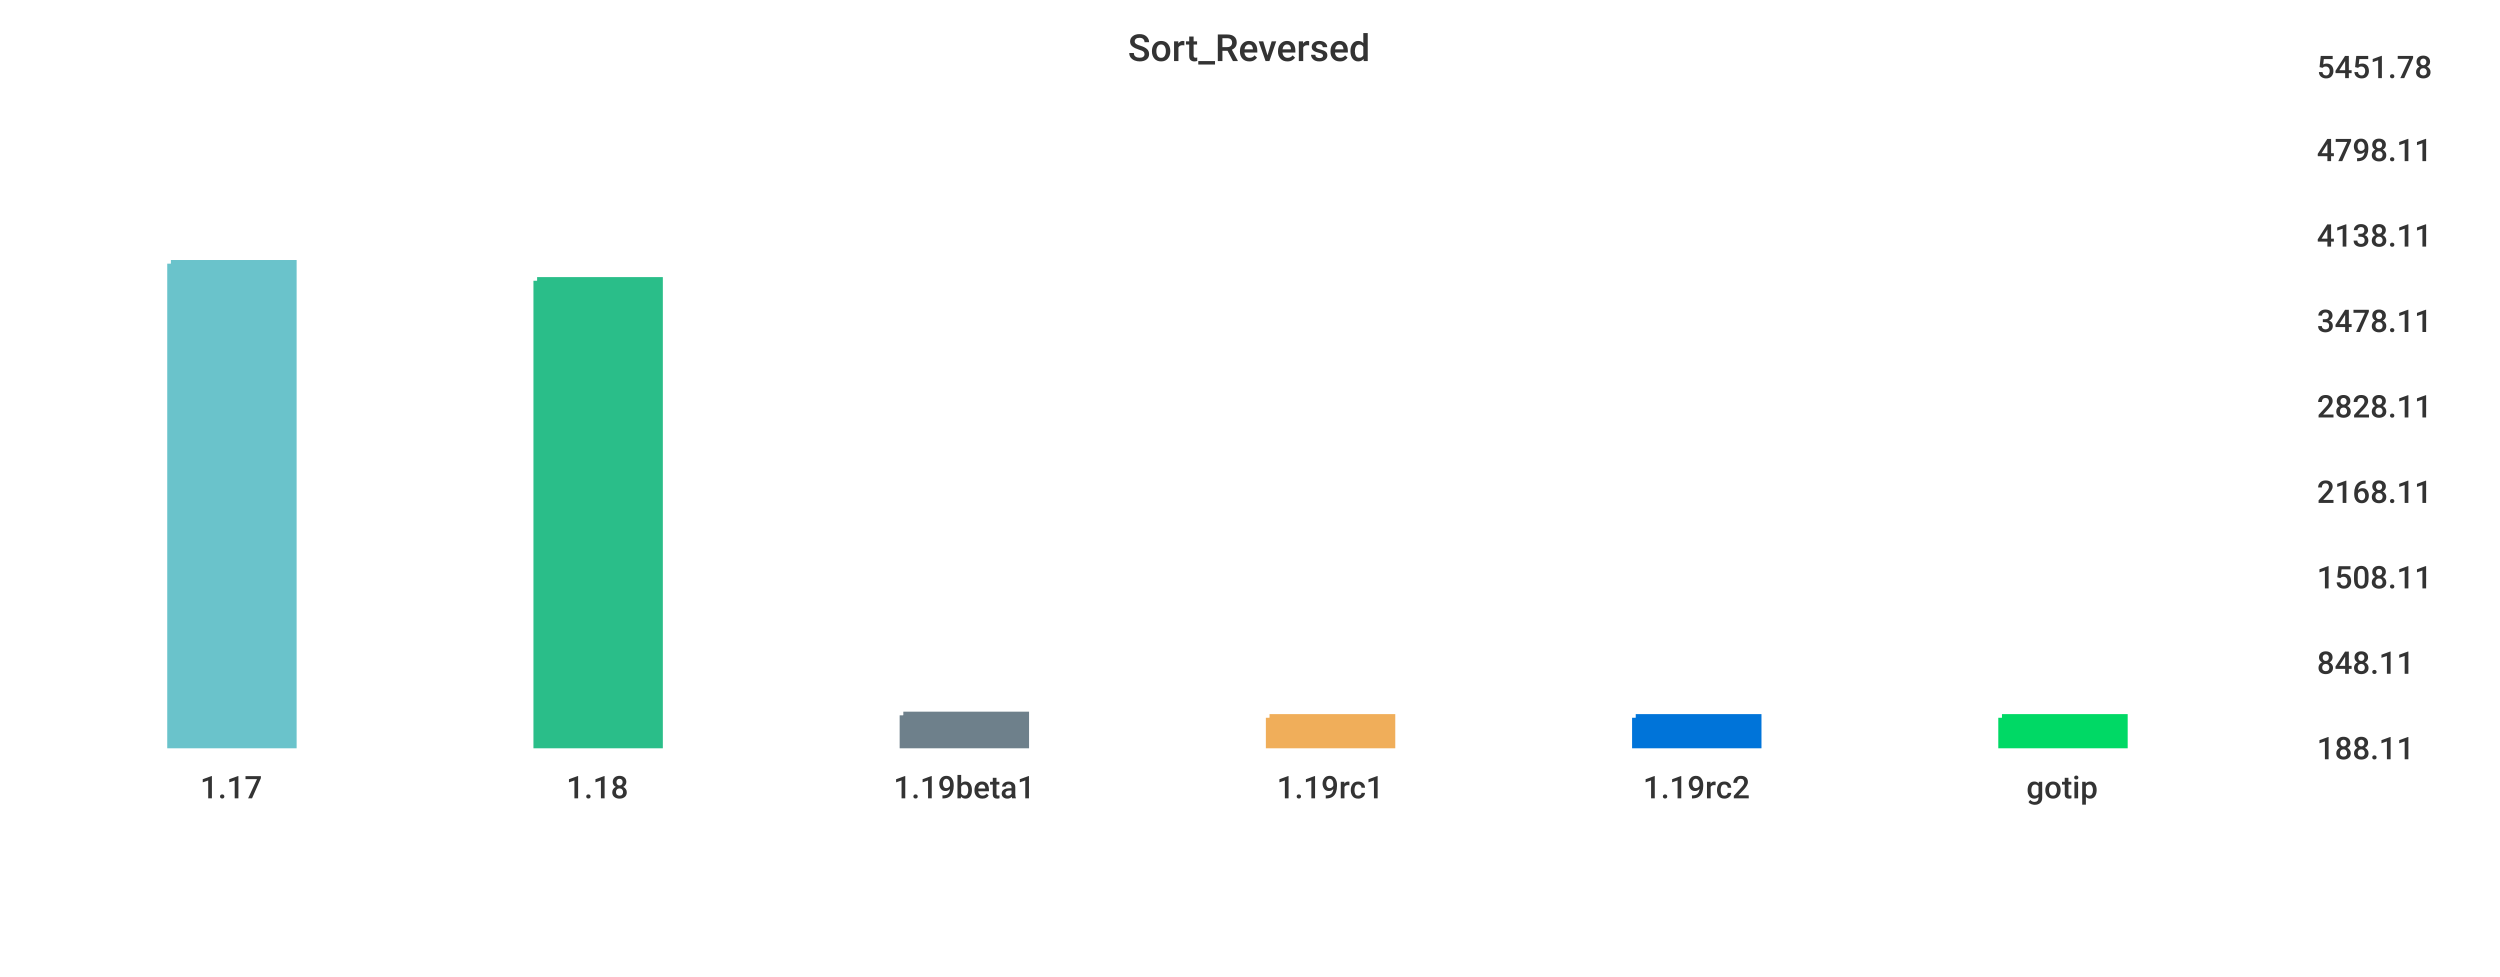
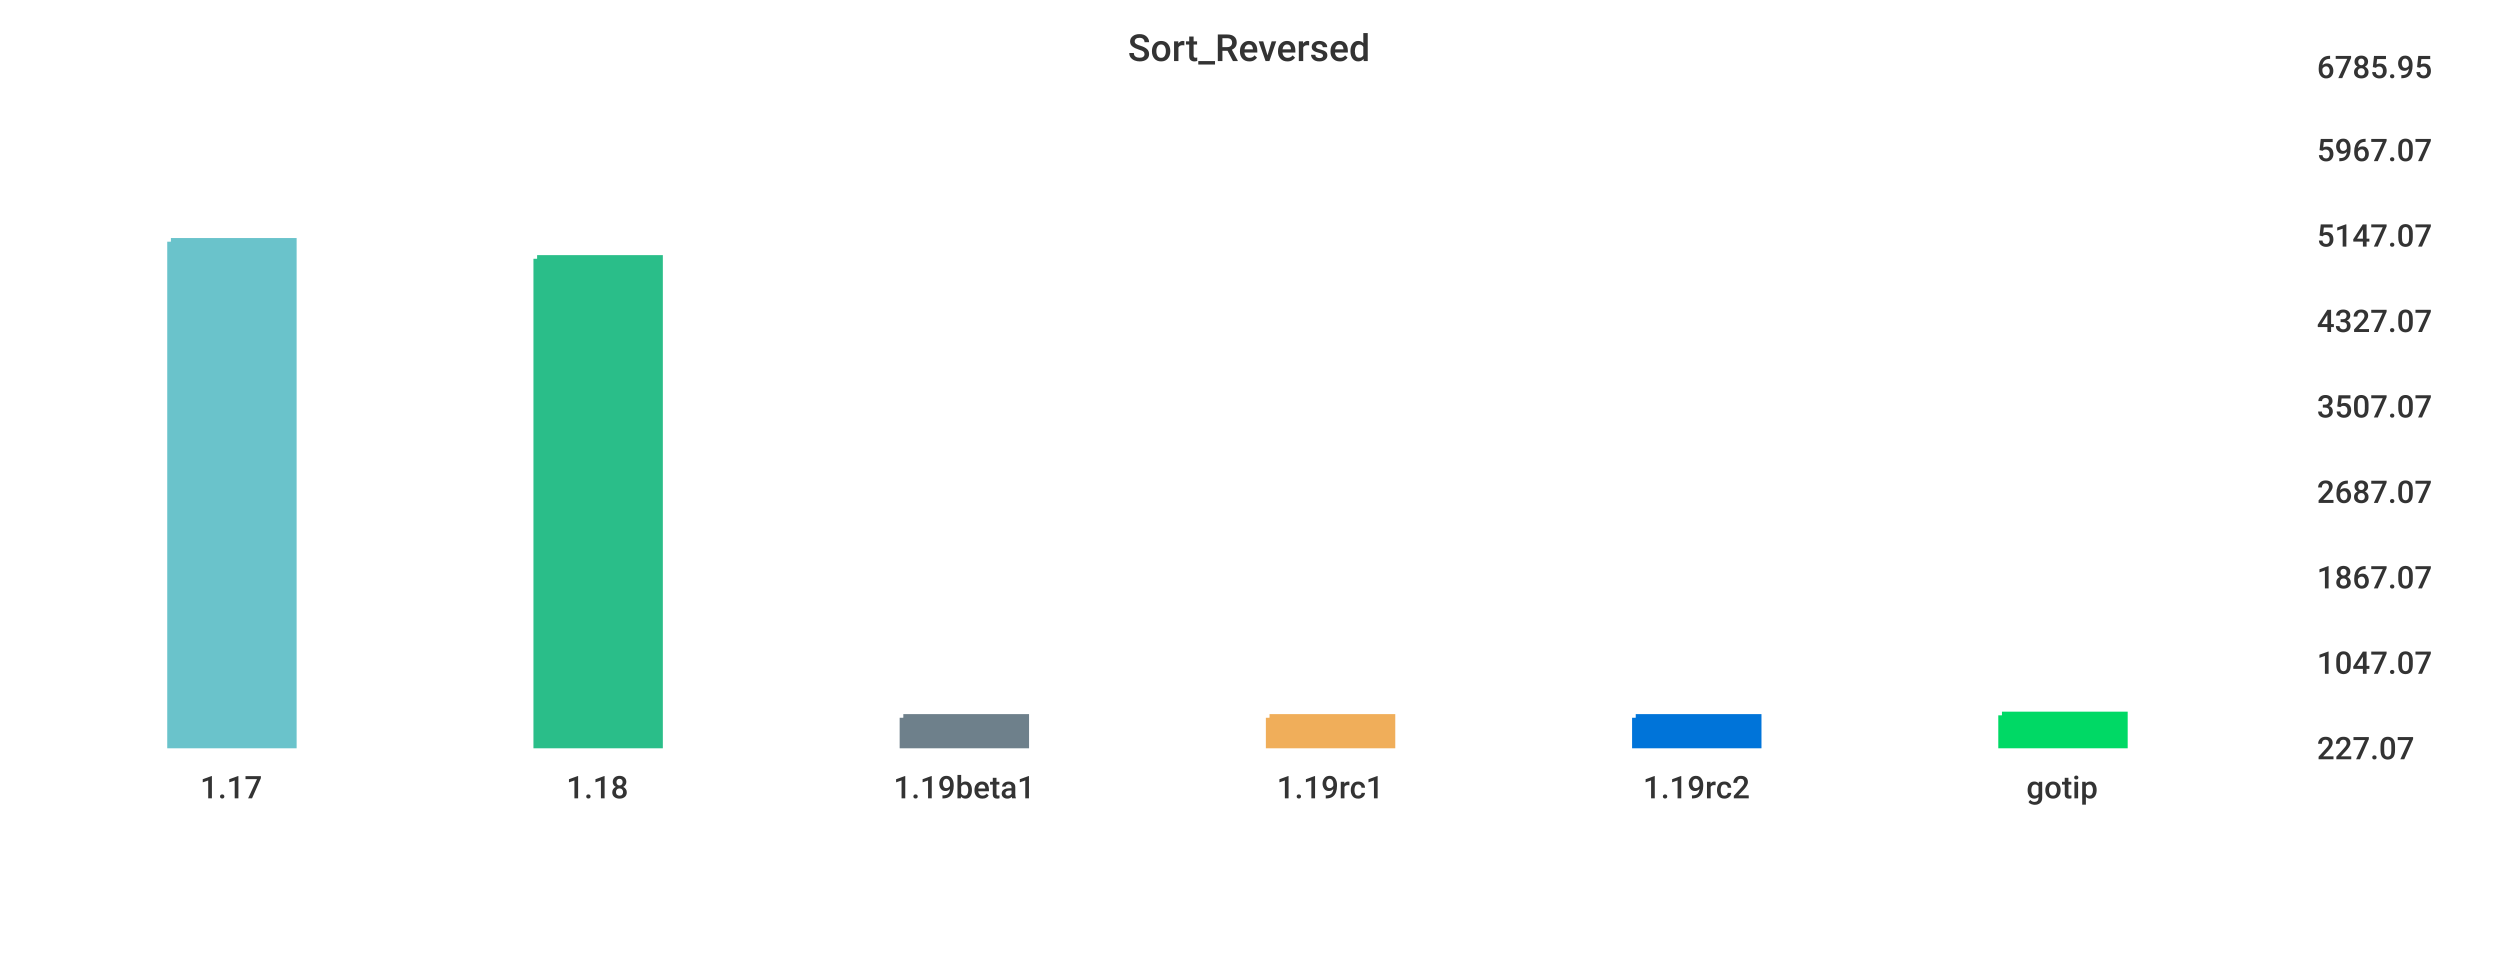
<svg xmlns="http://www.w3.org/2000/svg" width="1024" height="400">\n<path d="M 0 0 L 1024 0 L 1024 400 L 0 400 L 0 0" style="stroke-width:0;stroke:rgba(255,255,255,1.0);fill:rgba(255,255,255,1.0)" />
  <path d="M 20 26 L 934 26 L 934 305 L 20 305 L 20 26" style="stroke-width:0;stroke:rgba(255,255,255,1.0);fill:rgba(255,255,255,1.0)" />
-   <path d="M 70 108 L 120 108 L 120 305 L 70 305 L 70 108" style="stroke-width:3;stroke:rgba(106,195,203,1.0);fill:rgba(106,195,203,1.0)" />
-   <path d="M 220 115 L 270 115 L 270 305 L 220 305 L 220 115" style="stroke-width:3;stroke:rgba(42,190,137,1.0);fill:rgba(42,190,137,1.0)" />
-   <path d="M 370 293 L 420 293 L 420 305 L 370 305 L 370 293" style="stroke-width:3;stroke:rgba(110,128,139,1.0);fill:rgba(110,128,139,1.0)" />
+   <path d="M 70 99 L 120 99 L 120 305 L 70 305 L 70 99" style="stroke-width:3;stroke:rgba(106,195,203,1.0);fill:rgba(106,195,203,1.0)" />
+   <path d="M 220 106 L 270 106 L 270 305 L 220 305 L 220 106" style="stroke-width:3;stroke:rgba(42,190,137,1.0);fill:rgba(42,190,137,1.0)" />
+   <path d="M 370 294 L 420 294 L 420 305 L 370 305 L 370 294" style="stroke-width:3;stroke:rgba(110,128,139,1.0);fill:rgba(110,128,139,1.0)" />
  <path d="M 520 294 L 570 294 L 570 305 L 520 305 L 520 294" style="stroke-width:3;stroke:rgba(240,174,90,1.0);fill:rgba(240,174,90,1.0)" />
  <path d="M 670 294 L 720 294 L 720 305 L 670 305 L 670 294" style="stroke-width:3;stroke:rgba(0,116,217,1.0);fill:rgba(0,116,217,1.0)" />
-   <path d="M 820 294 L 870 294 L 870 305 L 820 305 L 820 294" style="stroke-width:3;stroke:rgba(0,217,101,1.0);fill:rgba(0,217,101,1.0)" />
+   <path d="M 820 293 L 870 293 L 870 305 L 820 305 L 820 293" style="stroke-width:3;stroke:rgba(0,217,101,1.0);fill:rgba(0,217,101,1.0)" />
  <path d="M 20 305 L 934 305" style="stroke-width:0;stroke:rgba(51,51,51,1.0);fill:none" />
  <path d="M 20 305 L 20 310" style="stroke-width:0;stroke:rgba(51,51,51,1.0);fill:none" />
  <text x="82" y="327" style="stroke-width:0;stroke:none;fill:rgba(51,51,51,1.0);font-size:12.8px;font-family:'Roboto Medium',sans-serif">1.17</text>
  <path d="M 170 305 L 170 310" style="stroke-width:0;stroke:rgba(51,51,51,1.0);fill:none" />
  <text x="232" y="327" style="stroke-width:0;stroke:none;fill:rgba(51,51,51,1.0);font-size:12.8px;font-family:'Roboto Medium',sans-serif">1.18</text>
  <path d="M 320 305 L 320 310" style="stroke-width:0;stroke:rgba(51,51,51,1.0);fill:none" />
  <text x="366" y="327" style="stroke-width:0;stroke:none;fill:rgba(51,51,51,1.0);font-size:12.8px;font-family:'Roboto Medium',sans-serif">1.19beta1</text>
  <path d="M 470 305 L 470 310" style="stroke-width:0;stroke:rgba(51,51,51,1.0);fill:none" />
  <text x="523" y="327" style="stroke-width:0;stroke:none;fill:rgba(51,51,51,1.0);font-size:12.8px;font-family:'Roboto Medium',sans-serif">1.19rc1</text>
  <path d="M 620 305 L 620 310" style="stroke-width:0;stroke:rgba(51,51,51,1.0);fill:none" />
  <text x="673" y="327" style="stroke-width:0;stroke:none;fill:rgba(51,51,51,1.0);font-size:12.8px;font-family:'Roboto Medium',sans-serif">1.19rc2</text>
  <path d="M 770 305 L 770 310" style="stroke-width:0;stroke:rgba(51,51,51,1.0);fill:none" />
  <text x="830" y="327" style="stroke-width:0;stroke:none;fill:rgba(51,51,51,1.0);font-size:12.8px;font-family:'Roboto Medium',sans-serif">gotip</text>
  <path d="M 934 26 L 934 305" style="stroke-width:0;stroke:rgba(51,51,51,1.0);fill:none" />
  <path d="M 934 305 L 939 305" style="stroke-width:0;stroke:rgba(51,51,51,1.0);fill:none" />
  <path d="M 934 305 L 939 305" style="stroke-width:0;stroke:rgba(51,51,51,1.0);fill:none" />
-   <text x="949" y="311" style="stroke-width:0;stroke:none;fill:rgba(51,51,51,1.0);font-size:12.8px;font-family:'Roboto Medium',sans-serif">188.11</text>
+   <text x="949" y="311" style="stroke-width:0;stroke:none;fill:rgba(51,51,51,1.0);font-size:12.8px;font-family:'Roboto Medium',sans-serif">227.07</text>
  <path d="M 934 270 L 939 270" style="stroke-width:0;stroke:rgba(51,51,51,1.0);fill:none" />
-   <text x="949" y="276" style="stroke-width:0;stroke:none;fill:rgba(51,51,51,1.0);font-size:12.8px;font-family:'Roboto Medium',sans-serif">848.11</text>
+   <text x="949" y="276" style="stroke-width:0;stroke:none;fill:rgba(51,51,51,1.0);font-size:12.8px;font-family:'Roboto Medium',sans-serif">1047.07</text>
  <path d="M 934 235 L 939 235" style="stroke-width:0;stroke:rgba(51,51,51,1.0);fill:none" />
-   <text x="949" y="241" style="stroke-width:0;stroke:none;fill:rgba(51,51,51,1.0);font-size:12.8px;font-family:'Roboto Medium',sans-serif">1508.11</text>
+   <text x="949" y="241" style="stroke-width:0;stroke:none;fill:rgba(51,51,51,1.0);font-size:12.8px;font-family:'Roboto Medium',sans-serif">1867.07</text>
  <path d="M 934 200 L 939 200" style="stroke-width:0;stroke:rgba(51,51,51,1.0);fill:none" />
-   <text x="949" y="206" style="stroke-width:0;stroke:none;fill:rgba(51,51,51,1.0);font-size:12.8px;font-family:'Roboto Medium',sans-serif">2168.11</text>
+   <text x="949" y="206" style="stroke-width:0;stroke:none;fill:rgba(51,51,51,1.0);font-size:12.8px;font-family:'Roboto Medium',sans-serif">2687.07</text>
  <path d="M 934 165 L 939 165" style="stroke-width:0;stroke:rgba(51,51,51,1.0);fill:none" />
-   <text x="949" y="171" style="stroke-width:0;stroke:none;fill:rgba(51,51,51,1.0);font-size:12.8px;font-family:'Roboto Medium',sans-serif">2828.11</text>
+   <text x="949" y="171" style="stroke-width:0;stroke:none;fill:rgba(51,51,51,1.0);font-size:12.8px;font-family:'Roboto Medium',sans-serif">3507.07</text>
  <path d="M 934 130 L 939 130" style="stroke-width:0;stroke:rgba(51,51,51,1.0);fill:none" />
-   <text x="949" y="136" style="stroke-width:0;stroke:none;fill:rgba(51,51,51,1.0);font-size:12.8px;font-family:'Roboto Medium',sans-serif">3478.11</text>
+   <text x="949" y="136" style="stroke-width:0;stroke:none;fill:rgba(51,51,51,1.0);font-size:12.8px;font-family:'Roboto Medium',sans-serif">4327.07</text>
  <path d="M 934 95 L 939 95" style="stroke-width:0;stroke:rgba(51,51,51,1.0);fill:none" />
-   <text x="949" y="101" style="stroke-width:0;stroke:none;fill:rgba(51,51,51,1.0);font-size:12.8px;font-family:'Roboto Medium',sans-serif">4138.11</text>
+   <text x="949" y="101" style="stroke-width:0;stroke:none;fill:rgba(51,51,51,1.0);font-size:12.8px;font-family:'Roboto Medium',sans-serif">5147.07</text>
  <path d="M 934 60 L 939 60" style="stroke-width:0;stroke:rgba(51,51,51,1.0);fill:none" />
-   <text x="949" y="66" style="stroke-width:0;stroke:none;fill:rgba(51,51,51,1.0);font-size:12.8px;font-family:'Roboto Medium',sans-serif">4798.11</text>
+   <text x="949" y="66" style="stroke-width:0;stroke:none;fill:rgba(51,51,51,1.0);font-size:12.8px;font-family:'Roboto Medium',sans-serif">5967.07</text>
  <path d="M 934 26 L 939 26" style="stroke-width:0;stroke:rgba(51,51,51,1.0);fill:none" />
-   <text x="949" y="32" style="stroke-width:0;stroke:none;fill:rgba(51,51,51,1.0);font-size:12.8px;font-family:'Roboto Medium',sans-serif">5451.78</text>
+   <text x="949" y="32" style="stroke-width:0;stroke:none;fill:rgba(51,51,51,1.0);font-size:12.8px;font-family:'Roboto Medium',sans-serif">6785.95</text>
  <text x="462" y="25" style="stroke-width:0;stroke:none;fill:rgba(51,51,51,1.0);font-size:15.3px;font-family:'Roboto Medium',sans-serif">Sort_Reversed</text>
</svg>
